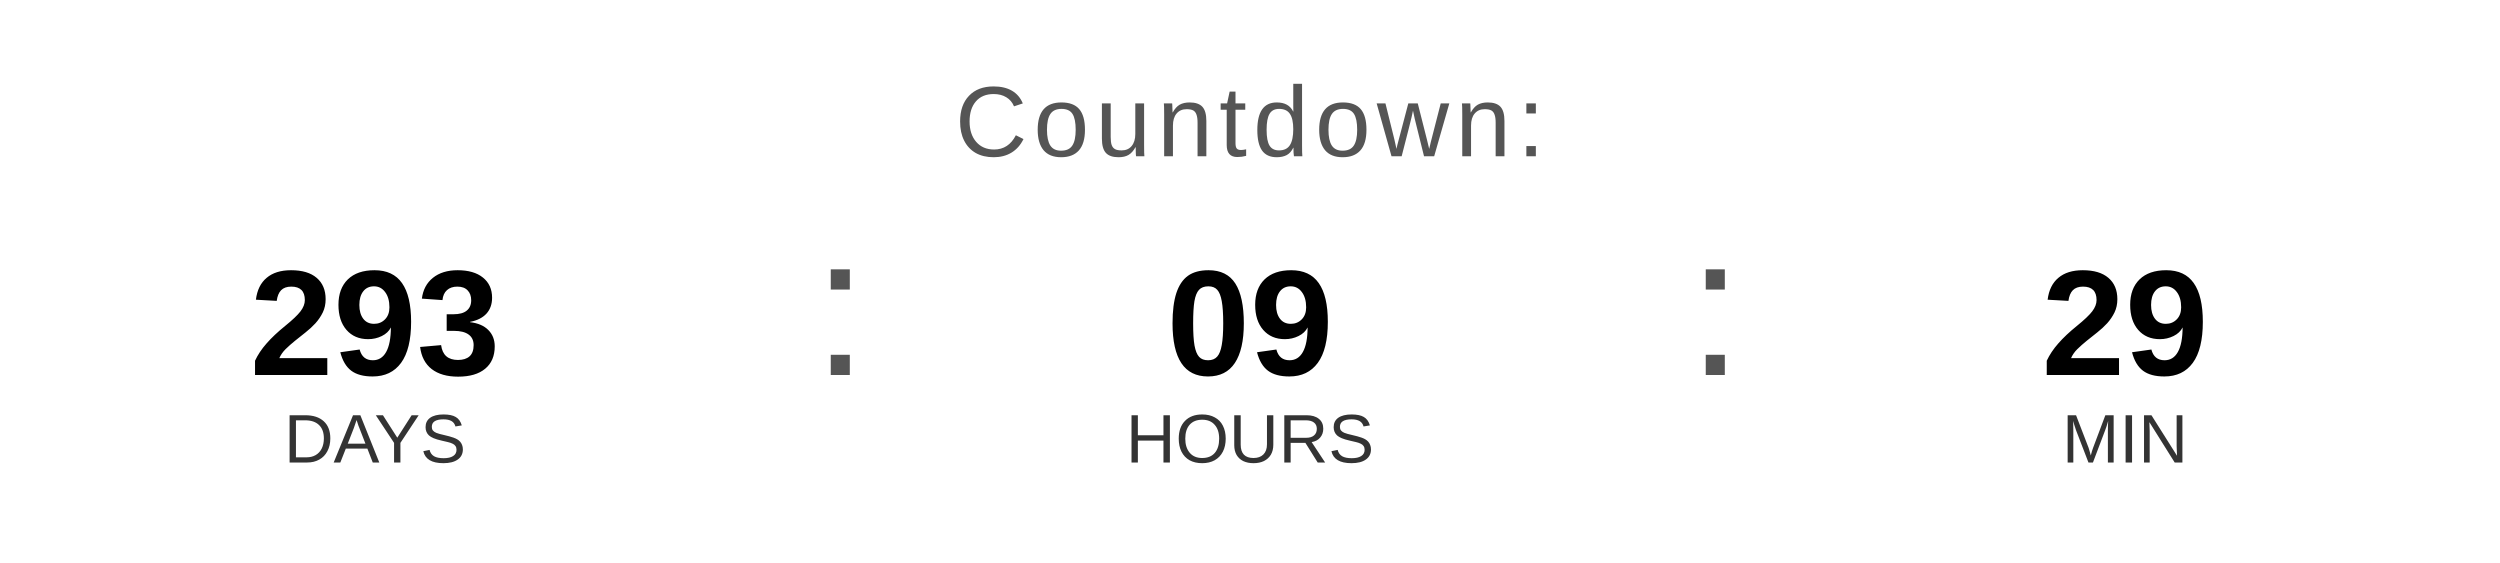
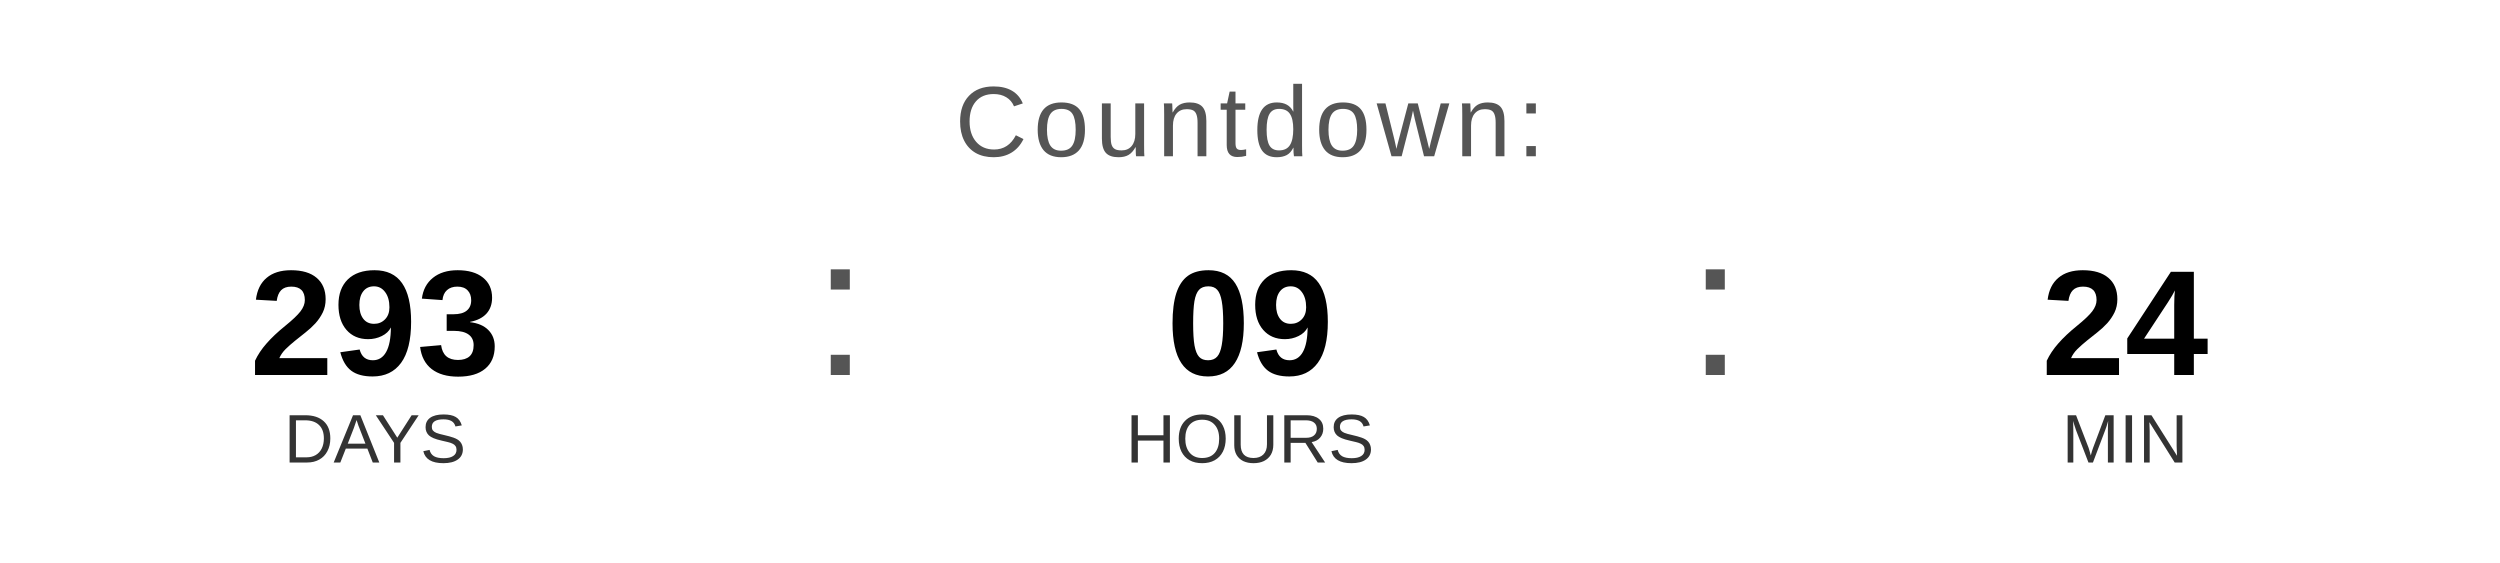
<svg xmlns="http://www.w3.org/2000/svg" width="400" height="90" viewBox="0 0 400 90">
  <text x="200" y="25" font-family="Arial, Helvetica, sans-serif" font-size="16" fill="#555555" text-anchor="middle" letter-spacing="1">
    Countdown:
  </text>
  <text x="60" y="60" font-family="Arial, Helvetica, sans-serif" font-size="24" font-weight="bold" fill="#000000" text-anchor="middle">293</text>
  <text x="60" y="74" font-family="Arial, Helvetica, sans-serif" font-size="11" fill="#333333" text-anchor="middle">DAYS</text>
  <text x="130" y="60" font-family="Arial, sans-serif" font-size="32" fill="#555555">:</text>
  <text x="200" y="60" font-family="Arial, Helvetica, sans-serif" font-size="24" font-weight="bold" fill="#000000" text-anchor="middle">09</text>
  <text x="200" y="74" font-family="Arial, Helvetica, sans-serif" font-size="11" fill="#333333" text-anchor="middle">HOURS</text>
  <text x="270" y="60" font-family="Arial, sans-serif" font-size="32" fill="#555555">:</text>
-   <text x="340" y="60" font-family="Arial, Helvetica, sans-serif" font-size="24" font-weight="bold" fill="#000000" text-anchor="middle">29</text>
+   <text x="340" y="60" font-family="Arial, Helvetica, sans-serif" font-size="24" font-weight="bold" fill="#000000" text-anchor="middle">24</text>
  <text x="340" y="74" font-family="Arial, Helvetica, sans-serif" font-size="11" fill="#333333" text-anchor="middle">MIN</text>
</svg>
